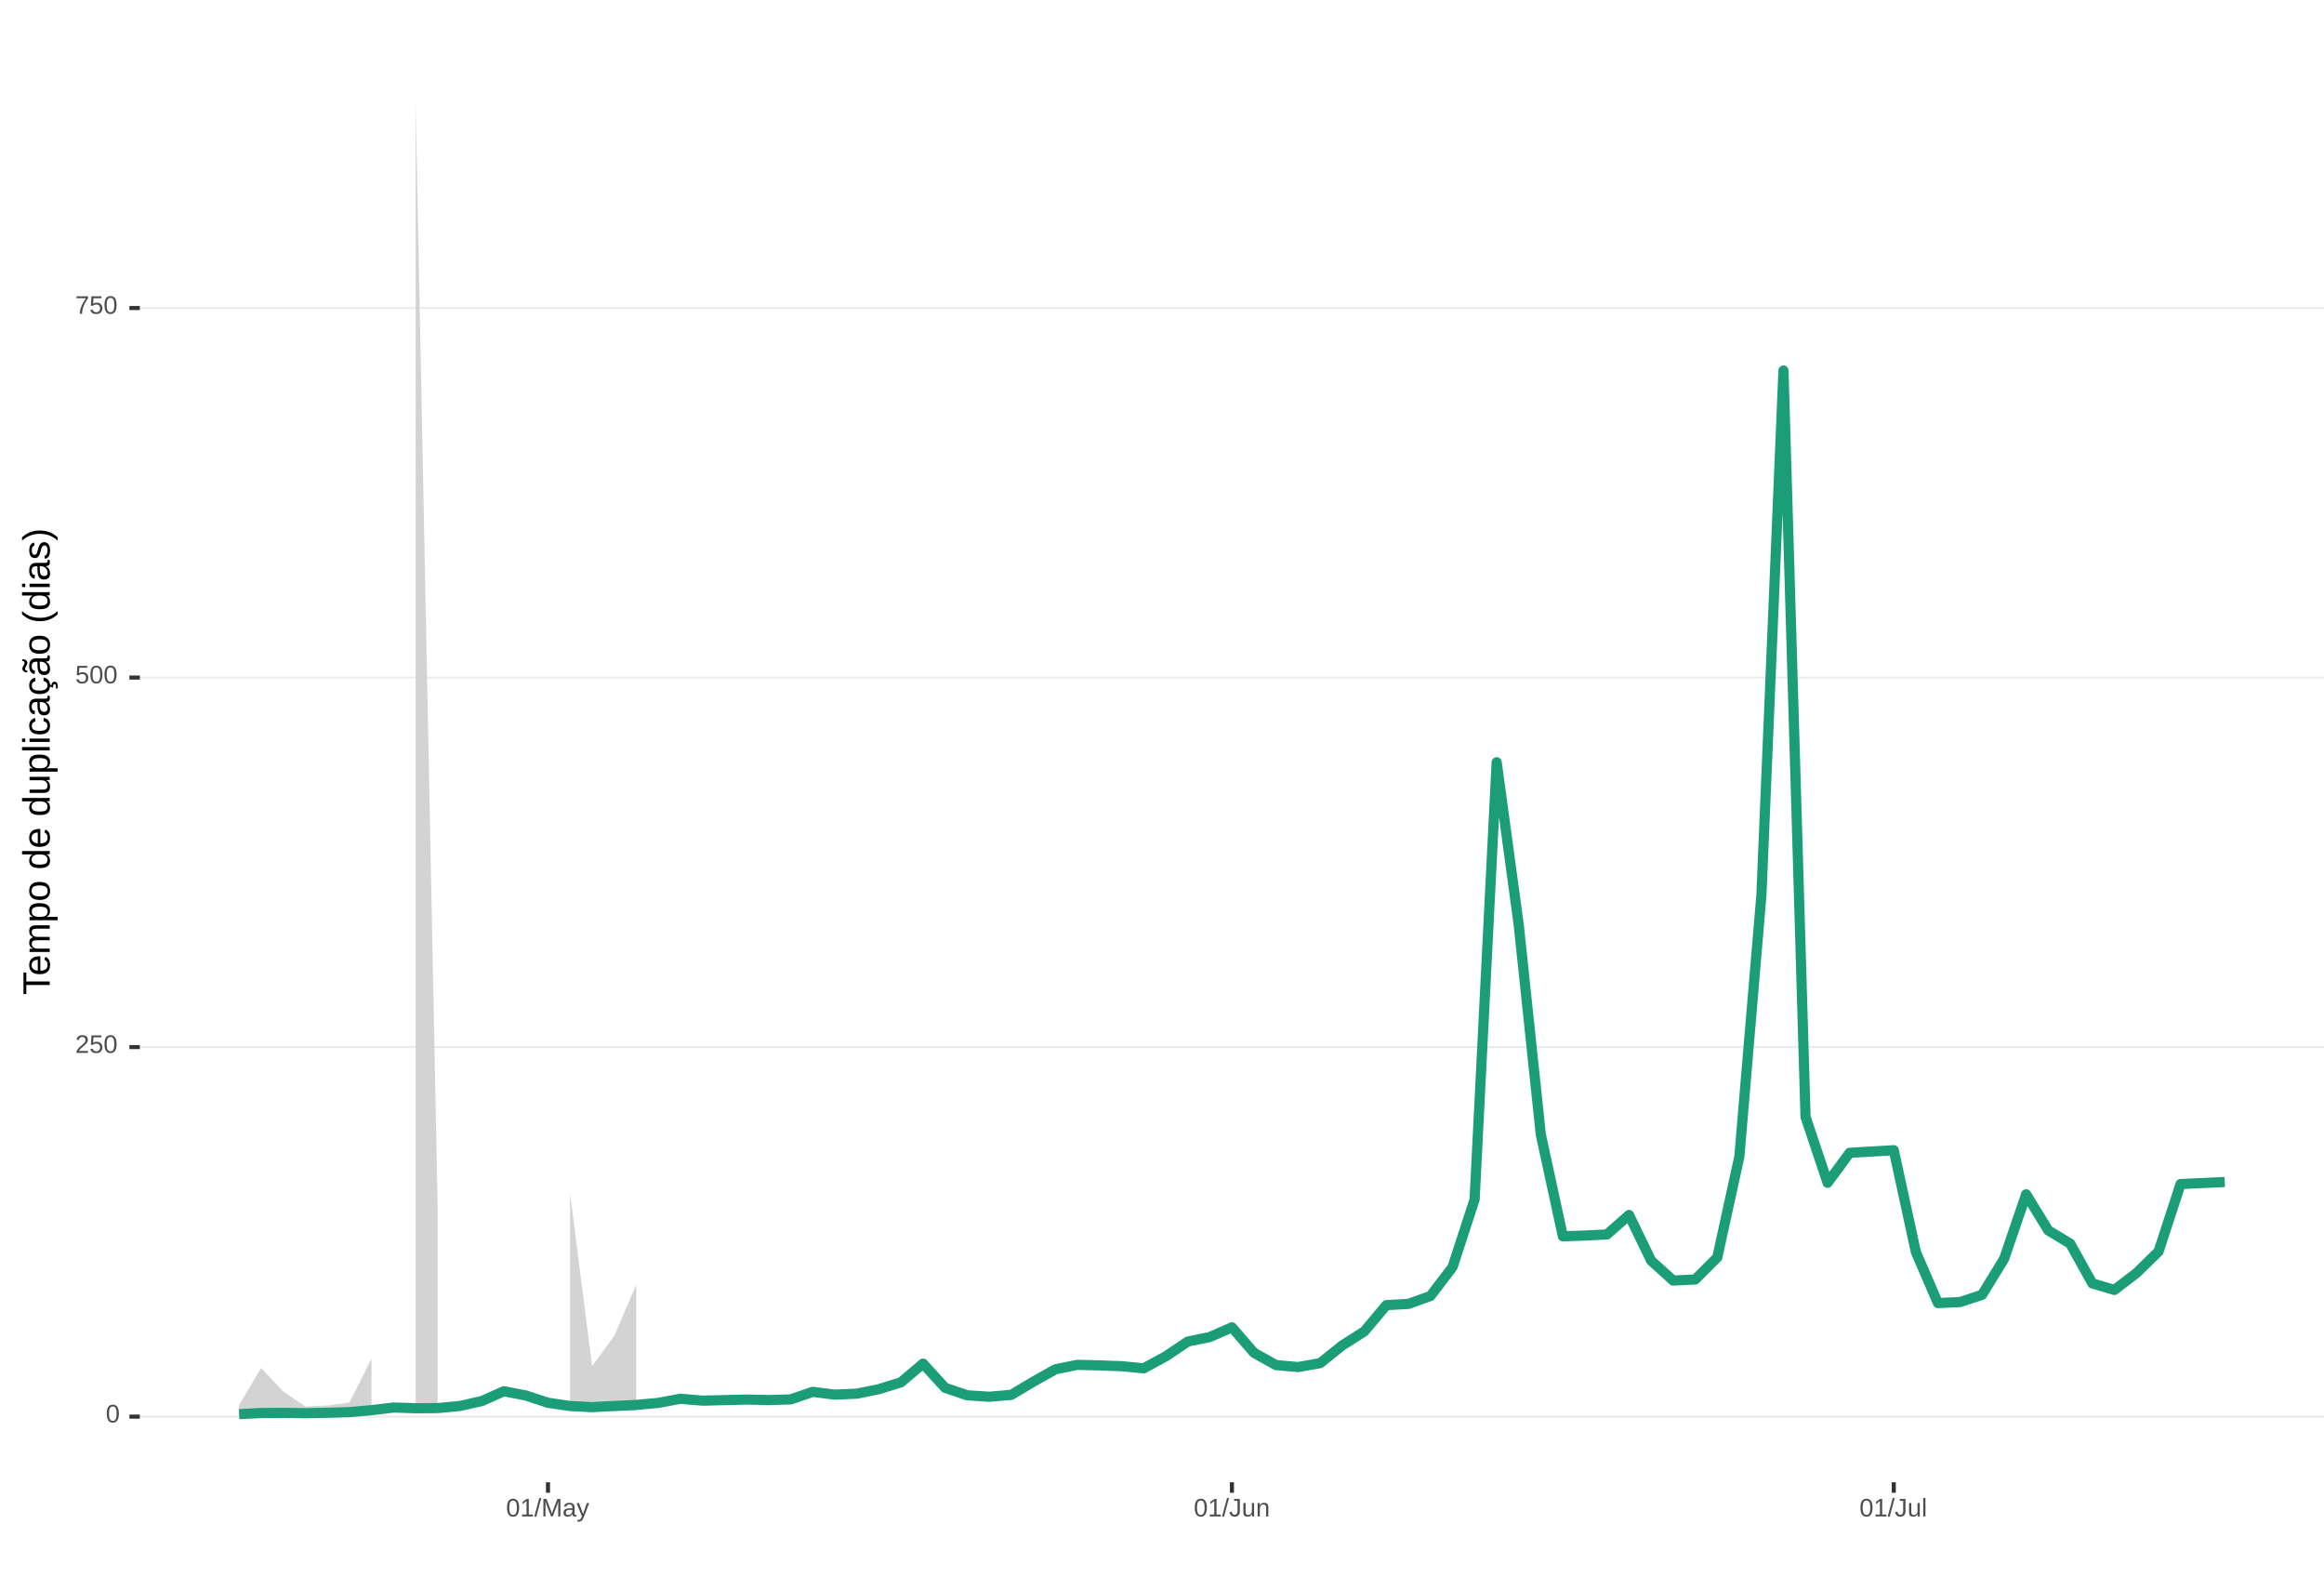
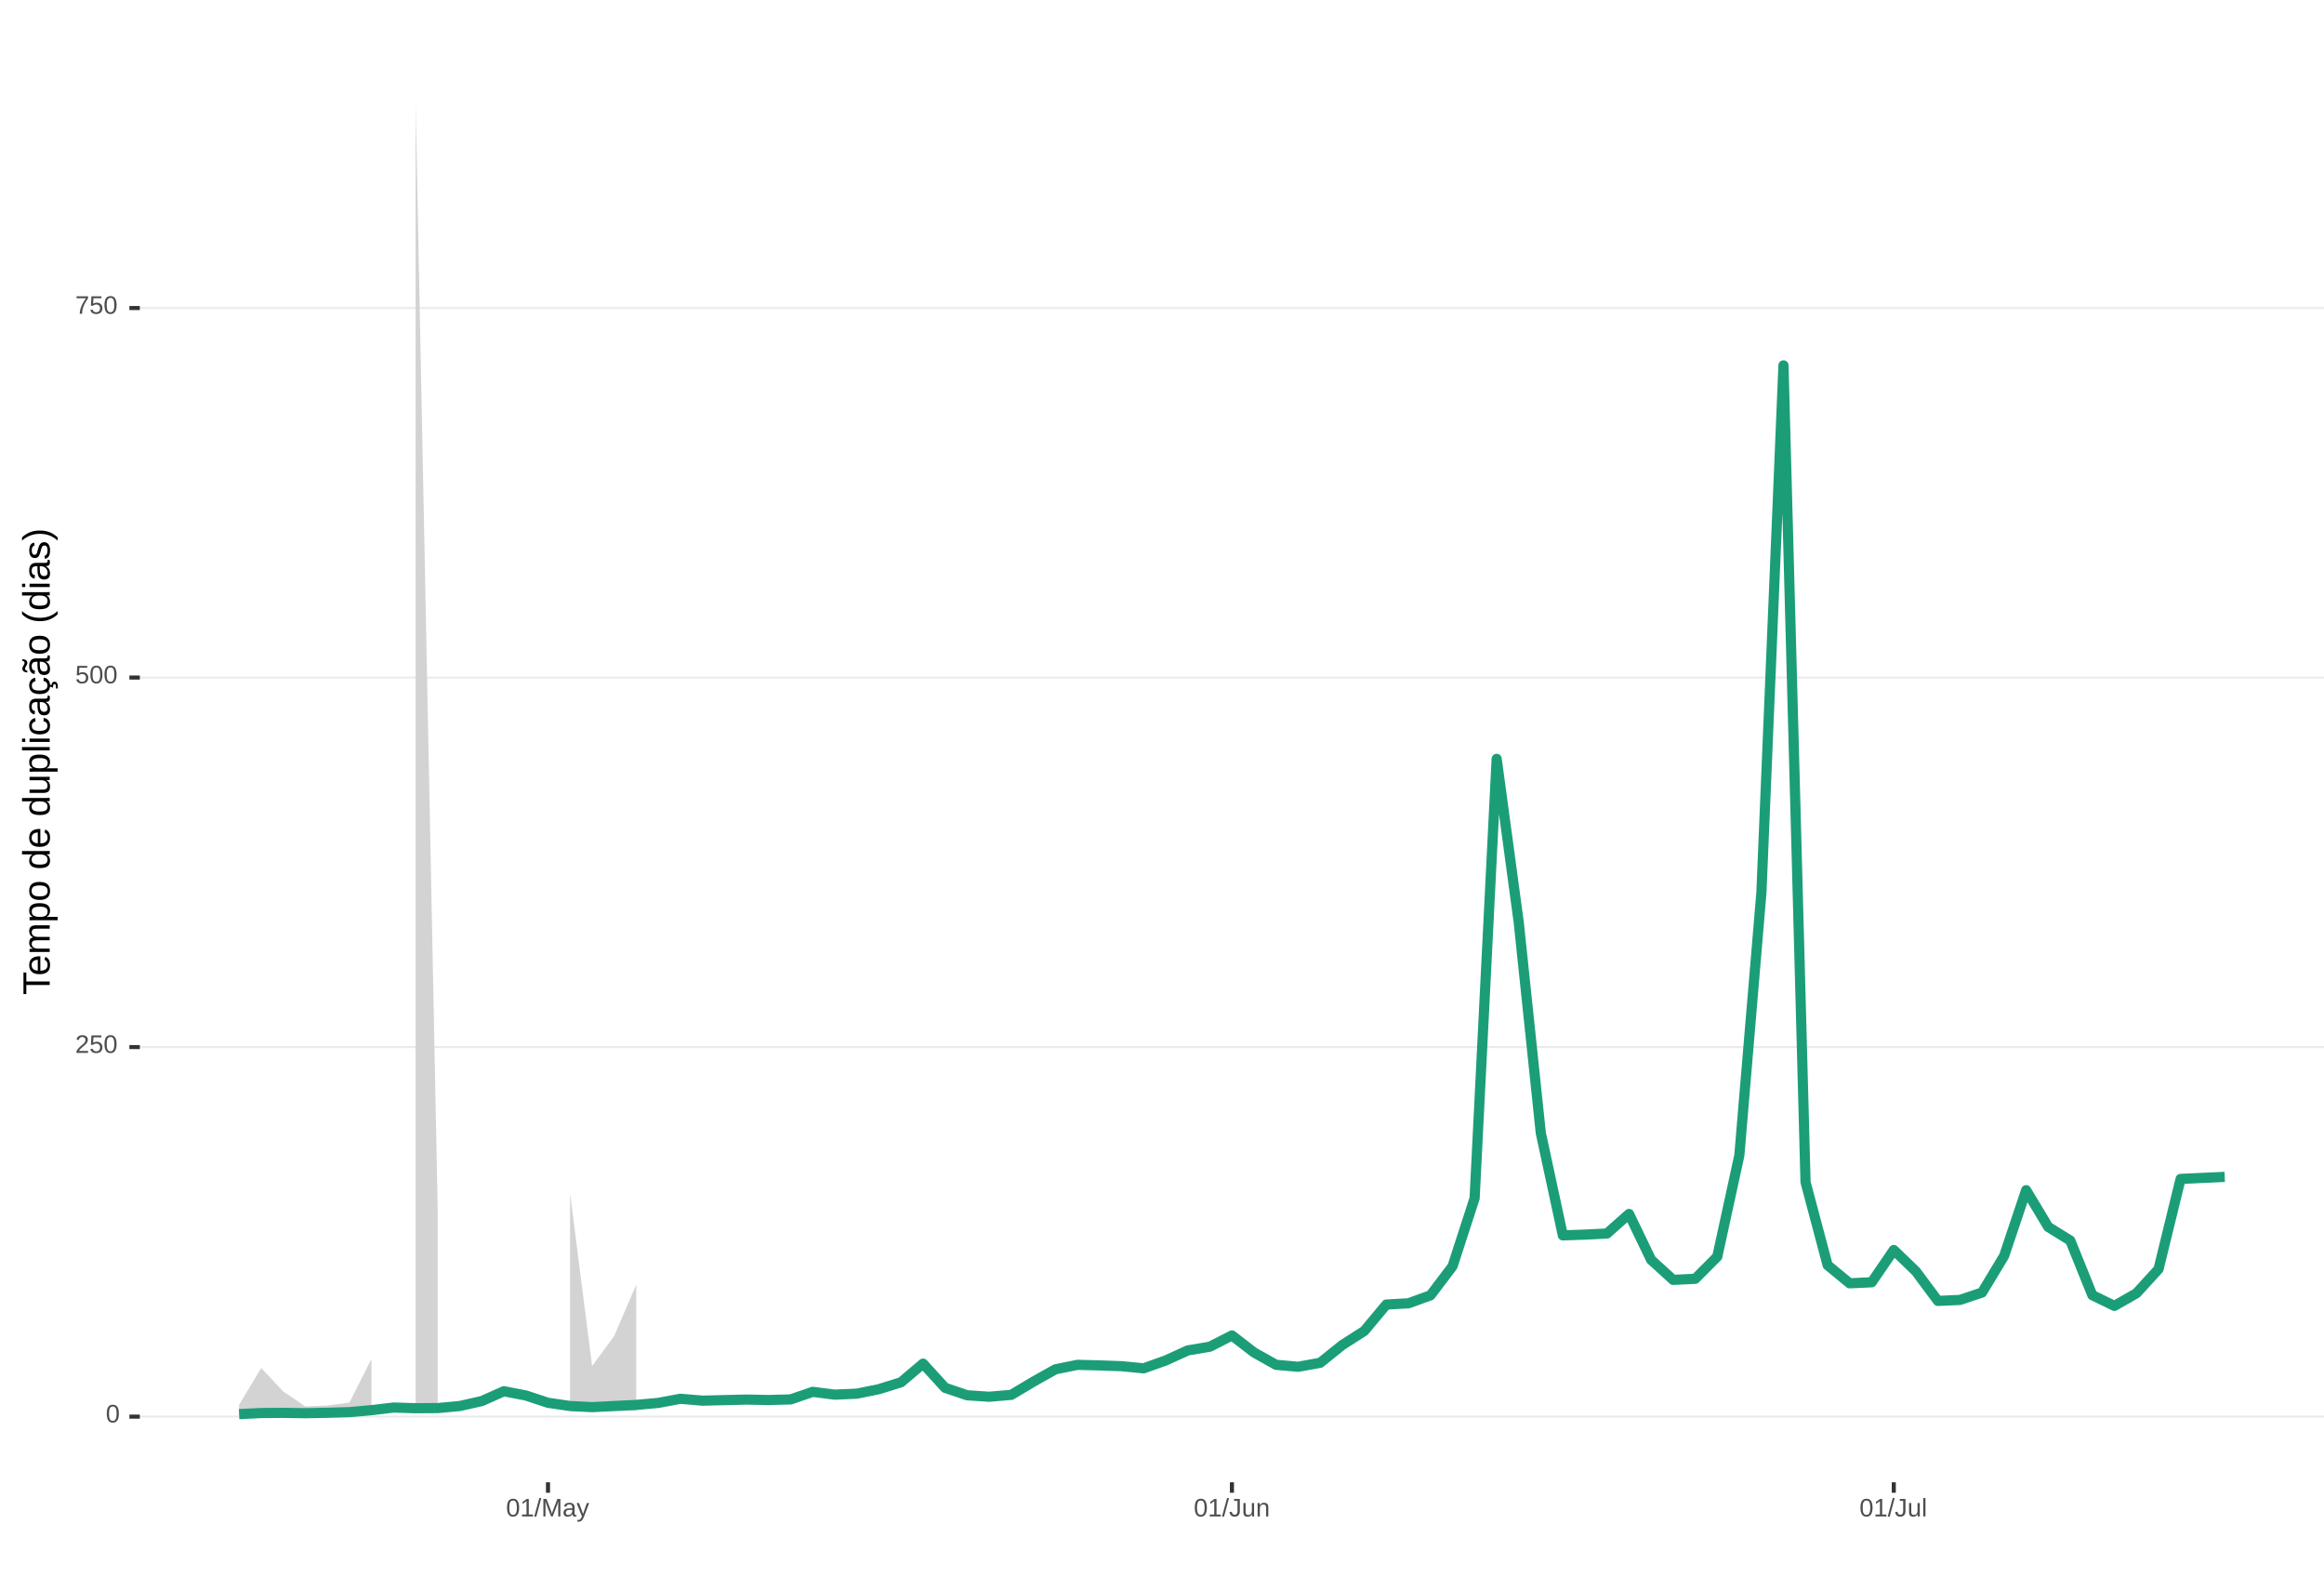
<svg xmlns="http://www.w3.org/2000/svg" xmlns:xlink="http://www.w3.org/1999/xlink" width="609pt" height="413pt" viewBox="0 0 609 413" version="1.1">
  <defs>
    <g>
      <symbol overflow="visible" id="glyph0-0">
        <path style="stroke:none;" d="M 0.672 -4.578 L 4.328 -4.578 L 4.328 0 L 0.672 0 Z M 0.906 -4.328 L 0.906 -0.25 L 4.078 -0.25 L 4.078 -4.328 Z M 0.906 -4.328 " />
      </symbol>
      <symbol overflow="visible" id="glyph0-1">
        <path style="stroke:none;" d="M 3.438 -2.297 C 3.438 -1.523 3.301 -0.938 3.031 -0.531 C 2.758 -0.133 2.363 0.062 1.844 0.062 C 1.312 0.062 0.914 -0.133 0.656 -0.531 C 0.395 -0.938 0.266 -1.523 0.266 -2.297 C 0.266 -3.078 0.391 -3.66 0.641 -4.047 C 0.898 -4.441 1.305 -4.641 1.859 -4.641 C 2.398 -4.641 2.797 -4.441 3.047 -4.047 C 3.305 -3.648 3.438 -3.066 3.438 -2.297 Z M 2.844 -2.297 C 2.844 -2.953 2.766 -3.426 2.609 -3.719 C 2.461 -4.02 2.211 -4.172 1.859 -4.172 C 1.504 -4.172 1.242 -4.023 1.078 -3.734 C 0.922 -3.441 0.844 -2.961 0.844 -2.297 C 0.844 -1.641 0.922 -1.16 1.078 -0.859 C 1.242 -0.555 1.5 -0.406 1.844 -0.406 C 2.188 -0.406 2.438 -0.555 2.594 -0.859 C 2.758 -1.172 2.844 -1.648 2.844 -2.297 Z M 2.844 -2.297 " />
      </symbol>
      <symbol overflow="visible" id="glyph0-2">
        <path style="stroke:none;" d="M 0.328 0 L 0.328 -0.406 C 0.441 -0.664 0.578 -0.891 0.734 -1.078 C 0.898 -1.273 1.066 -1.453 1.234 -1.609 C 1.41 -1.766 1.582 -1.91 1.75 -2.047 C 1.926 -2.18 2.082 -2.316 2.219 -2.453 C 2.363 -2.586 2.477 -2.727 2.562 -2.875 C 2.645 -3.02 2.688 -3.188 2.688 -3.375 C 2.688 -3.625 2.613 -3.816 2.469 -3.953 C 2.32 -4.098 2.117 -4.172 1.859 -4.172 C 1.609 -4.172 1.398 -4.102 1.234 -3.969 C 1.078 -3.832 0.984 -3.641 0.953 -3.391 L 0.359 -3.453 C 0.398 -3.816 0.555 -4.102 0.828 -4.312 C 1.098 -4.531 1.441 -4.641 1.859 -4.641 C 2.316 -4.641 2.672 -4.531 2.922 -4.312 C 3.172 -4.102 3.297 -3.797 3.297 -3.391 C 3.297 -3.211 3.254 -3.035 3.172 -2.859 C 3.086 -2.68 2.969 -2.504 2.812 -2.328 C 2.656 -2.16 2.348 -1.891 1.891 -1.516 C 1.641 -1.316 1.441 -1.133 1.297 -0.969 C 1.148 -0.801 1.047 -0.645 0.984 -0.5 L 3.359 -0.5 L 3.359 0 Z M 0.328 0 " />
      </symbol>
      <symbol overflow="visible" id="glyph0-3">
        <path style="stroke:none;" d="M 3.422 -1.484 C 3.422 -1.004 3.273 -0.625 2.984 -0.344 C 2.703 -0.07 2.305 0.062 1.797 0.062 C 1.367 0.062 1.023 -0.031 0.766 -0.219 C 0.504 -0.406 0.336 -0.676 0.266 -1.031 L 0.859 -1.094 C 0.984 -0.633 1.301 -0.406 1.812 -0.406 C 2.125 -0.406 2.367 -0.5 2.547 -0.688 C 2.723 -0.883 2.812 -1.148 2.812 -1.484 C 2.812 -1.766 2.723 -1.992 2.547 -2.172 C 2.367 -2.348 2.129 -2.438 1.828 -2.438 C 1.672 -2.438 1.52 -2.41 1.375 -2.359 C 1.238 -2.316 1.102 -2.234 0.969 -2.109 L 0.406 -2.109 L 0.547 -4.578 L 3.156 -4.578 L 3.156 -4.078 L 1.078 -4.078 L 1 -2.625 C 1.25 -2.82 1.562 -2.922 1.938 -2.922 C 2.395 -2.922 2.754 -2.785 3.016 -2.516 C 3.285 -2.254 3.422 -1.91 3.422 -1.484 Z M 3.422 -1.484 " />
      </symbol>
      <symbol overflow="visible" id="glyph0-4">
        <path style="stroke:none;" d="M 3.359 -4.109 C 2.898 -3.391 2.57 -2.828 2.375 -2.422 C 2.188 -2.016 2.039 -1.613 1.938 -1.219 C 1.844 -0.832 1.797 -0.426 1.797 0 L 1.188 0 C 1.188 -0.582 1.312 -1.195 1.562 -1.844 C 1.812 -2.488 2.223 -3.234 2.797 -4.078 L 0.344 -4.078 L 0.344 -4.578 L 3.359 -4.578 Z M 3.359 -4.109 " />
      </symbol>
      <symbol overflow="visible" id="glyph0-5">
        <path style="stroke:none;" d="M 0.5 0 L 0.5 -0.5 L 1.672 -0.5 L 1.672 -4.016 L 0.641 -3.281 L 0.641 -3.828 L 1.719 -4.578 L 2.266 -4.578 L 2.266 -0.5 L 3.375 -0.5 L 3.375 0 Z M 0.5 0 " />
      </symbol>
      <symbol overflow="visible" id="glyph0-6">
        <path style="stroke:none;" d="M 0 0.062 L 1.328 -4.828 L 1.844 -4.828 L 0.531 0.062 Z M 0 0.062 " />
      </symbol>
      <symbol overflow="visible" id="glyph0-7">
        <path style="stroke:none;" d="M 4.438 0 L 4.438 -3.062 C 4.438 -3.395 4.445 -3.719 4.469 -4.031 C 4.363 -3.645 4.27 -3.344 4.188 -3.125 L 3 0 L 2.562 0 L 1.359 -3.125 L 1.188 -3.672 L 1.078 -4.031 L 1.078 -3.672 L 1.094 -3.062 L 1.094 0 L 0.547 0 L 0.547 -4.578 L 1.359 -4.578 L 2.578 -1.406 C 2.617 -1.281 2.66 -1.145 2.703 -1 C 2.742 -0.852 2.77 -0.742 2.781 -0.672 C 2.801 -0.766 2.836 -0.895 2.891 -1.062 C 2.953 -1.238 2.988 -1.352 3 -1.406 L 4.203 -4.578 L 5 -4.578 L 5 0 Z M 4.438 0 " />
      </symbol>
      <symbol overflow="visible" id="glyph0-8">
        <path style="stroke:none;" d="M 1.344 0.062 C 0.988 0.062 0.723 -0.031 0.547 -0.219 C 0.367 -0.406 0.281 -0.66 0.281 -0.984 C 0.281 -1.348 0.398 -1.625 0.641 -1.812 C 0.879 -2.008 1.266 -2.113 1.797 -2.125 L 2.594 -2.141 L 2.594 -2.344 C 2.594 -2.625 2.531 -2.828 2.406 -2.953 C 2.281 -3.078 2.094 -3.141 1.844 -3.141 C 1.57 -3.141 1.375 -3.094 1.25 -3 C 1.133 -2.914 1.066 -2.773 1.047 -2.578 L 0.438 -2.625 C 0.539 -3.258 1.008 -3.578 1.844 -3.578 C 2.289 -3.578 2.625 -3.473 2.844 -3.266 C 3.07 -3.066 3.188 -2.781 3.188 -2.406 L 3.188 -0.891 C 3.188 -0.711 3.207 -0.578 3.25 -0.484 C 3.289 -0.398 3.379 -0.359 3.516 -0.359 C 3.566 -0.359 3.629 -0.367 3.703 -0.391 L 3.703 -0.016 C 3.555 0.016 3.406 0.031 3.25 0.031 C 3.031 0.031 2.867 -0.023 2.766 -0.141 C 2.672 -0.254 2.617 -0.43 2.609 -0.672 L 2.594 -0.672 C 2.438 -0.398 2.258 -0.207 2.062 -0.094 C 1.863 0.008 1.625 0.062 1.344 0.062 Z M 1.484 -0.375 C 1.691 -0.375 1.879 -0.422 2.047 -0.516 C 2.211 -0.617 2.344 -0.754 2.438 -0.922 C 2.539 -1.086 2.594 -1.266 2.594 -1.453 L 2.594 -1.734 L 1.953 -1.719 C 1.672 -1.719 1.457 -1.691 1.312 -1.641 C 1.176 -1.586 1.07 -1.504 1 -1.391 C 0.926 -1.285 0.891 -1.145 0.891 -0.969 C 0.891 -0.781 0.938 -0.633 1.031 -0.531 C 1.133 -0.426 1.285 -0.375 1.484 -0.375 Z M 1.484 -0.375 " />
      </symbol>
      <symbol overflow="visible" id="glyph0-9">
        <path style="stroke:none;" d="M 0.625 1.375 C 0.457 1.375 0.32 1.363 0.219 1.344 L 0.219 0.906 C 0.301 0.914 0.391 0.922 0.484 0.922 C 0.848 0.922 1.141 0.656 1.359 0.125 L 1.406 -0.016 L 0.016 -3.516 L 0.641 -3.516 L 1.375 -1.578 C 1.383 -1.547 1.395 -1.508 1.406 -1.469 C 1.426 -1.426 1.477 -1.281 1.562 -1.031 C 1.645 -0.789 1.691 -0.66 1.703 -0.641 L 1.922 -1.281 L 2.703 -3.516 L 3.312 -3.516 L 1.969 0 C 1.82 0.375 1.688 0.648 1.562 0.828 C 1.438 1.016 1.297 1.148 1.141 1.234 C 0.984 1.328 0.812 1.375 0.625 1.375 Z M 0.625 1.375 " />
      </symbol>
      <symbol overflow="visible" id="glyph0-10">
        <path style="stroke:none;" d="M 1.484 0.062 C 0.711 0.062 0.254 -0.336 0.109 -1.141 L 0.719 -1.234 C 0.75 -0.984 0.832 -0.785 0.969 -0.641 C 1.113 -0.504 1.285 -0.438 1.484 -0.438 C 1.711 -0.438 1.891 -0.516 2.016 -0.672 C 2.148 -0.828 2.219 -1.055 2.219 -1.359 L 2.219 -4.078 L 1.328 -4.078 L 1.328 -4.578 L 2.828 -4.578 L 2.828 -1.359 C 2.828 -0.922 2.707 -0.57 2.469 -0.312 C 2.227 -0.062 1.898 0.062 1.484 0.062 Z M 1.484 0.062 " />
      </symbol>
      <symbol overflow="visible" id="glyph0-11">
        <path style="stroke:none;" d="M 1.016 -3.516 L 1.016 -1.281 C 1.016 -1.051 1.035 -0.875 1.078 -0.75 C 1.129 -0.625 1.203 -0.531 1.297 -0.469 C 1.398 -0.414 1.551 -0.391 1.75 -0.391 C 2.031 -0.391 2.25 -0.484 2.406 -0.672 C 2.57 -0.867 2.656 -1.141 2.656 -1.484 L 2.656 -3.516 L 3.234 -3.516 L 3.234 -0.75 C 3.234 -0.344 3.242 -0.094 3.266 0 L 2.703 0 C 2.703 -0.008 2.703 -0.035 2.703 -0.078 C 2.703 -0.129 2.695 -0.188 2.688 -0.25 C 2.688 -0.312 2.688 -0.426 2.688 -0.594 L 2.672 -0.594 C 2.535 -0.352 2.379 -0.18 2.203 -0.078 C 2.023 0.016 1.805 0.062 1.547 0.062 C 1.16 0.062 0.879 -0.031 0.703 -0.219 C 0.523 -0.414 0.438 -0.734 0.438 -1.172 L 0.438 -3.516 Z M 1.016 -3.516 " />
      </symbol>
      <symbol overflow="visible" id="glyph0-12">
        <path style="stroke:none;" d="M 2.688 0 L 2.688 -2.234 C 2.688 -2.461 2.66 -2.641 2.609 -2.766 C 2.566 -2.891 2.492 -2.977 2.391 -3.031 C 2.297 -3.094 2.148 -3.125 1.953 -3.125 C 1.672 -3.125 1.445 -3.023 1.281 -2.828 C 1.125 -2.641 1.047 -2.375 1.047 -2.031 L 1.047 0 L 0.469 0 L 0.469 -2.766 C 0.469 -3.172 0.457 -3.422 0.438 -3.516 L 1 -3.516 C 1 -3.504 1 -3.473 1 -3.422 C 1 -3.379 1 -3.328 1 -3.266 C 1.008 -3.203 1.016 -3.086 1.016 -2.922 L 1.031 -2.922 C 1.164 -3.16 1.32 -3.328 1.5 -3.422 C 1.676 -3.523 1.895 -3.578 2.156 -3.578 C 2.539 -3.578 2.82 -3.477 3 -3.281 C 3.176 -3.094 3.266 -2.781 3.266 -2.344 L 3.266 0 Z M 2.688 0 " />
      </symbol>
      <symbol overflow="visible" id="glyph0-13">
        <path style="stroke:none;" d="M 0.453 0 L 0.453 -4.828 L 1.031 -4.828 L 1.031 0 Z M 0.453 0 " />
      </symbol>
      <symbol overflow="visible" id="glyph1-0">
        <path style="stroke:none;" d="M -6.875 -1 L -6.875 -6.5 L 0 -6.5 L 0 -1 Z M -6.516 -1.375 L -0.375 -1.375 L -0.375 -6.125 L -6.516 -6.125 Z M -6.516 -1.375 " />
      </symbol>
      <symbol overflow="visible" id="glyph1-1">
        <path style="stroke:none;" d="M -6.125 -3.516 L 0 -3.516 L 0 -2.594 L -6.125 -2.594 L -6.125 -0.219 L -6.875 -0.219 L -6.875 -5.875 L -6.125 -5.875 Z M -6.125 -3.516 " />
      </symbol>
      <symbol overflow="visible" id="glyph1-2">
        <path style="stroke:none;" d="M -2.453 -1.344 C -1.848 -1.344 -1.379 -1.469 -1.047 -1.719 C -0.723 -1.969 -0.562 -2.336 -0.562 -2.828 C -0.562 -3.203 -0.633 -3.504 -0.781 -3.734 C -0.938 -3.961 -1.133 -4.117 -1.375 -4.203 L -1.156 -4.969 C -0.32 -4.656 0.094 -3.941 0.094 -2.828 C 0.094 -2.047 -0.133 -1.445 -0.594 -1.031 C -1.062 -0.625 -1.754 -0.422 -2.672 -0.422 C -3.547 -0.422 -4.211 -0.625 -4.672 -1.031 C -5.141 -1.445 -5.375 -2.031 -5.375 -2.781 C -5.375 -4.344 -4.441 -5.125 -2.578 -5.125 L -2.453 -5.125 Z M -3.125 -4.203 C -3.688 -4.16 -4.094 -4.02 -4.344 -3.781 C -4.602 -3.551 -4.734 -3.219 -4.734 -2.781 C -4.734 -2.352 -4.586 -2.016 -4.297 -1.766 C -4.016 -1.516 -3.625 -1.379 -3.125 -1.359 Z M -3.125 -4.203 " />
      </symbol>
      <symbol overflow="visible" id="glyph1-3">
        <path style="stroke:none;" d="M 0 -3.75 L -3.344 -3.75 C -3.852 -3.75 -4.207 -3.676 -4.406 -3.531 C -4.602 -3.395 -4.703 -3.145 -4.703 -2.781 C -4.703 -2.406 -4.555 -2.109 -4.266 -1.891 C -3.984 -1.672 -3.582 -1.562 -3.062 -1.562 L 0 -1.562 L 0 -0.688 L -4.156 -0.688 C -4.77 -0.688 -5.145 -0.68 -5.281 -0.672 L -5.281 -1.5 C -5.27 -1.5 -5.227 -1.5 -5.156 -1.5 C -5.082 -1.508 -5 -1.516 -4.906 -1.516 C -4.812 -1.523 -4.633 -1.531 -4.375 -1.531 L -4.375 -1.547 C -4.75 -1.734 -5.008 -1.945 -5.156 -2.188 C -5.301 -2.438 -5.375 -2.738 -5.375 -3.094 C -5.375 -3.488 -5.297 -3.801 -5.141 -4.031 C -4.984 -4.27 -4.727 -4.438 -4.375 -4.531 L -4.375 -4.547 C -4.727 -4.723 -4.984 -4.941 -5.141 -5.203 C -5.297 -5.461 -5.375 -5.773 -5.375 -6.141 C -5.375 -6.672 -5.227 -7.055 -4.938 -7.297 C -4.656 -7.547 -4.18 -7.672 -3.516 -7.672 L 0 -7.672 L 0 -6.797 L -3.344 -6.797 C -3.852 -6.797 -4.207 -6.723 -4.406 -6.578 C -4.602 -6.441 -4.703 -6.191 -4.703 -5.828 C -4.703 -5.453 -4.555 -5.156 -4.266 -4.938 C -3.984 -4.727 -3.582 -4.625 -3.062 -4.625 L 0 -4.625 Z M 0 -3.75 " />
      </symbol>
      <symbol overflow="visible" id="glyph1-4">
        <path style="stroke:none;" d="M -2.672 -5.141 C -0.828 -5.141 0.094 -4.492 0.094 -3.203 C 0.094 -2.391 -0.211 -1.844 -0.828 -1.562 L -0.828 -1.531 C -0.797 -1.539 -0.516 -1.547 0.016 -1.547 L 2.078 -1.547 L 2.078 -0.672 L -4.203 -0.672 C -4.742 -0.672 -5.102 -0.66 -5.281 -0.641 L -5.281 -1.5 C -5.27 -1.5 -5.223 -1.5 -5.141 -1.5 C -5.066 -1.508 -4.945 -1.52 -4.781 -1.531 C -4.613 -1.539 -4.5 -1.547 -4.438 -1.547 L -4.438 -1.562 C -4.758 -1.719 -4.992 -1.922 -5.141 -2.172 C -5.297 -2.43 -5.375 -2.773 -5.375 -3.203 C -5.375 -3.848 -5.156 -4.332 -4.719 -4.656 C -4.281 -4.977 -3.598 -5.141 -2.672 -5.141 Z M -2.641 -4.219 C -3.379 -4.219 -3.906 -4.117 -4.219 -3.922 C -4.539 -3.723 -4.703 -3.406 -4.703 -2.969 C -4.703 -2.625 -4.629 -2.352 -4.484 -2.156 C -4.336 -1.957 -4.109 -1.805 -3.797 -1.703 C -3.484 -1.598 -3.078 -1.547 -2.578 -1.547 C -1.879 -1.547 -1.363 -1.656 -1.031 -1.875 C -0.707 -2.102 -0.547 -2.469 -0.547 -2.969 C -0.547 -3.406 -0.707 -3.723 -1.031 -3.922 C -1.352 -4.117 -1.891 -4.219 -2.641 -4.219 Z M -2.641 -4.219 " />
      </symbol>
      <symbol overflow="visible" id="glyph1-5">
        <path style="stroke:none;" d="M -2.641 -5.141 C -1.723 -5.141 -1.035 -4.938 -0.578 -4.531 C -0.129 -4.125 0.094 -3.535 0.094 -2.766 C 0.094 -1.992 -0.141 -1.41 -0.609 -1.016 C -1.078 -0.617 -1.754 -0.422 -2.641 -0.422 C -4.461 -0.422 -5.375 -1.207 -5.375 -2.781 C -5.375 -3.594 -5.148 -4.188 -4.703 -4.562 C -4.266 -4.945 -3.578 -5.141 -2.641 -5.141 Z M -2.641 -4.219 C -3.367 -4.219 -3.898 -4.109 -4.234 -3.891 C -4.566 -3.672 -4.734 -3.305 -4.734 -2.797 C -4.734 -2.285 -4.562 -1.914 -4.219 -1.688 C -3.883 -1.457 -3.359 -1.344 -2.641 -1.344 C -1.953 -1.344 -1.43 -1.453 -1.078 -1.672 C -0.723 -1.898 -0.547 -2.258 -0.547 -2.75 C -0.547 -3.281 -0.711 -3.656 -1.047 -3.875 C -1.391 -4.102 -1.922 -4.219 -2.641 -4.219 Z M -2.641 -4.219 " />
      </symbol>
      <symbol overflow="visible" id="glyph1-6">
        <path style="stroke:none;" d="" />
      </symbol>
      <symbol overflow="visible" id="glyph1-7">
        <path style="stroke:none;" d="M -0.844 -4.016 C -0.508 -3.848 -0.27 -3.629 -0.125 -3.359 C 0.02 -3.086 0.094 -2.754 0.094 -2.359 C 0.094 -1.691 -0.129 -1.203 -0.578 -0.891 C -1.023 -0.578 -1.707 -0.422 -2.625 -0.422 C -4.457 -0.422 -5.375 -1.066 -5.375 -2.359 C -5.375 -2.766 -5.301 -3.098 -5.156 -3.359 C -5.008 -3.629 -4.781 -3.848 -4.469 -4.016 L -7.25 -4.016 L -7.25 -4.891 L -1.094 -4.891 C -0.539 -4.891 -0.176 -4.898 0 -4.922 L 0 -4.078 C -0.051 -4.066 -0.172 -4.055 -0.359 -4.047 C -0.547 -4.035 -0.707 -4.031 -0.844 -4.031 Z M -2.641 -1.344 C -1.898 -1.344 -1.367 -1.438 -1.047 -1.625 C -0.734 -1.82 -0.578 -2.145 -0.578 -2.594 C -0.578 -3.082 -0.75 -3.441 -1.094 -3.672 C -1.438 -3.898 -1.973 -4.016 -2.703 -4.016 C -3.398 -4.016 -3.91 -3.898 -4.234 -3.672 C -4.566 -3.441 -4.734 -3.082 -4.734 -2.594 C -4.734 -2.156 -4.566 -1.836 -4.234 -1.641 C -3.91 -1.441 -3.379 -1.344 -2.641 -1.344 Z M -2.641 -1.344 " />
      </symbol>
      <symbol overflow="visible" id="glyph1-8">
        <path style="stroke:none;" d="M -5.281 -1.531 L -1.938 -1.531 C -1.582 -1.531 -1.305 -1.562 -1.109 -1.625 C -0.922 -1.695 -0.785 -1.805 -0.703 -1.953 C -0.617 -2.109 -0.578 -2.332 -0.578 -2.625 C -0.578 -3.039 -0.723 -3.367 -1.016 -3.609 C -1.305 -3.859 -1.707 -3.984 -2.219 -3.984 L -5.281 -3.984 L -5.281 -4.875 L -1.125 -4.875 C -0.508 -4.875 -0.133 -4.879 0 -4.891 L 0 -4.062 C -0.02 -4.062 -0.062 -4.055 -0.125 -4.047 C -0.195 -4.047 -0.281 -4.039 -0.375 -4.031 C -0.469 -4.031 -0.645 -4.031 -0.906 -4.031 L -0.906 -4.016 C -0.539 -3.816 -0.281 -3.582 -0.125 -3.312 C 0.02 -3.051 0.094 -2.723 0.094 -2.328 C 0.094 -1.742 -0.047 -1.316 -0.328 -1.047 C -0.617 -0.785 -1.098 -0.656 -1.766 -0.656 L -5.281 -0.656 Z M -5.281 -1.531 " />
      </symbol>
      <symbol overflow="visible" id="glyph1-9">
        <path style="stroke:none;" d="M 0 -0.672 L -7.25 -0.672 L -7.25 -1.547 L 0 -1.547 Z M 0 -0.672 " />
      </symbol>
      <symbol overflow="visible" id="glyph1-10">
        <path style="stroke:none;" d="M -6.406 -0.672 L -7.25 -0.672 L -7.25 -1.547 L -6.406 -1.547 Z M 0 -0.672 L -5.281 -0.672 L -5.281 -1.547 L 0 -1.547 Z M 0 -0.672 " />
      </symbol>
      <symbol overflow="visible" id="glyph1-11">
        <path style="stroke:none;" d="M -2.672 -1.344 C -1.961 -1.344 -1.438 -1.453 -1.094 -1.672 C -0.758 -1.891 -0.594 -2.223 -0.594 -2.672 C -0.594 -2.984 -0.676 -3.242 -0.844 -3.453 C -1.02 -3.672 -1.281 -3.801 -1.625 -3.844 L -1.578 -4.734 C -1.066 -4.672 -0.66 -4.457 -0.359 -4.094 C -0.055 -3.727 0.094 -3.266 0.094 -2.703 C 0.094 -1.961 -0.133 -1.395 -0.594 -1 C -1.062 -0.613 -1.742 -0.422 -2.641 -0.422 C -3.535 -0.422 -4.211 -0.613 -4.672 -1 C -5.141 -1.395 -5.375 -1.957 -5.375 -2.688 C -5.375 -3.227 -5.234 -3.676 -4.953 -4.031 C -4.68 -4.395 -4.297 -4.617 -3.797 -4.703 L -3.734 -3.797 C -4.023 -3.754 -4.254 -3.641 -4.422 -3.453 C -4.598 -3.266 -4.688 -3.004 -4.688 -2.672 C -4.688 -2.203 -4.531 -1.863 -4.219 -1.656 C -3.914 -1.445 -3.398 -1.344 -2.672 -1.344 Z M -2.672 -1.344 " />
      </symbol>
      <symbol overflow="visible" id="glyph1-12">
        <path style="stroke:none;" d="M 0.094 -2.016 C 0.094 -1.484 -0.047 -1.082 -0.328 -0.812 C -0.609 -0.551 -0.988 -0.422 -1.469 -0.422 C -2.02 -0.422 -2.441 -0.598 -2.734 -0.953 C -3.023 -1.316 -3.18 -1.898 -3.203 -2.703 L -3.219 -3.891 L -3.516 -3.891 C -3.941 -3.891 -4.25 -3.797 -4.438 -3.609 C -4.625 -3.43 -4.719 -3.148 -4.719 -2.766 C -4.719 -2.367 -4.648 -2.078 -4.516 -1.891 C -4.379 -1.711 -4.164 -1.609 -3.875 -1.578 L -3.953 -0.656 C -4.898 -0.812 -5.375 -1.52 -5.375 -2.781 C -5.375 -3.445 -5.223 -3.945 -4.922 -4.281 C -4.617 -4.613 -4.18 -4.781 -3.609 -4.781 L -1.328 -4.781 C -1.066 -4.781 -0.867 -4.812 -0.734 -4.875 C -0.609 -4.945 -0.547 -5.082 -0.547 -5.281 C -0.547 -5.363 -0.555 -5.457 -0.578 -5.562 L -0.031 -5.562 C 0.02 -5.344 0.047 -5.117 0.047 -4.891 C 0.047 -4.555 -0.035 -4.316 -0.203 -4.172 C -0.379 -4.023 -0.648 -3.941 -1.016 -3.922 L -1.016 -3.891 C -0.609 -3.672 -0.32 -3.41 -0.156 -3.109 C 0.008 -2.805 0.094 -2.441 0.094 -2.016 Z M -0.562 -2.219 C -0.562 -2.539 -0.633 -2.828 -0.781 -3.078 C -0.926 -3.328 -1.125 -3.523 -1.375 -3.672 C -1.633 -3.816 -1.898 -3.891 -2.172 -3.891 L -2.609 -3.891 L -2.594 -2.938 C -2.582 -2.52 -2.535 -2.203 -2.453 -1.984 C -2.379 -1.773 -2.258 -1.613 -2.094 -1.5 C -1.938 -1.383 -1.723 -1.328 -1.453 -1.328 C -1.172 -1.328 -0.953 -1.406 -0.797 -1.562 C -0.641 -1.719 -0.562 -1.938 -0.562 -2.219 Z M -0.562 -2.219 " />
      </symbol>
      <symbol overflow="visible" id="glyph1-13">
        <path style="stroke:none;" d="M -2.672 -1.344 C -1.961 -1.344 -1.438 -1.453 -1.094 -1.672 C -0.758 -1.891 -0.594 -2.223 -0.594 -2.672 C -0.594 -2.984 -0.676 -3.242 -0.844 -3.453 C -1.02 -3.672 -1.281 -3.801 -1.625 -3.844 L -1.578 -4.734 C -1.066 -4.672 -0.66 -4.457 -0.359 -4.094 C -0.055 -3.727 0.094 -3.266 0.094 -2.703 C 0.094 -1.961 -0.133 -1.395 -0.594 -1 C -1.062 -0.613 -1.742 -0.422 -2.641 -0.422 C -3.535 -0.422 -4.211 -0.613 -4.672 -1 C -5.141 -1.395 -5.375 -1.957 -5.375 -2.688 C -5.375 -3.227 -5.234 -3.676 -4.953 -4.031 C -4.68 -4.395 -4.297 -4.617 -3.797 -4.703 L -3.734 -3.797 C -4.023 -3.754 -4.254 -3.641 -4.422 -3.453 C -4.598 -3.266 -4.688 -3.004 -4.688 -2.672 C -4.688 -2.203 -4.531 -1.863 -4.219 -1.656 C -3.914 -1.445 -3.398 -1.344 -2.672 -1.344 Z M 1.234 -3.672 C 1.828 -3.672 2.125 -3.223 2.125 -2.328 C 2.125 -2.148 2.113 -2.004 2.094 -1.891 L 1.625 -1.891 C 1.645 -2.055 1.656 -2.195 1.656 -2.312 C 1.656 -2.789 1.52 -3.031 1.25 -3.031 C 1 -3.031 0.875 -2.812 0.875 -2.375 C 0.875 -2.238 0.879 -2.148 0.891 -2.109 L 0 -2.422 L 0 -2.938 L 0.484 -2.75 C 0.492 -3.062 0.566 -3.289 0.703 -3.438 C 0.836 -3.594 1.016 -3.672 1.234 -3.672 Z M 1.234 -3.672 " />
      </symbol>
      <symbol overflow="visible" id="glyph1-14">
        <path style="stroke:none;" d="M 0.094 -2.016 C 0.094 -1.484 -0.047 -1.082 -0.328 -0.812 C -0.609 -0.551 -0.988 -0.422 -1.469 -0.422 C -2.02 -0.422 -2.441 -0.598 -2.734 -0.953 C -3.023 -1.316 -3.18 -1.898 -3.203 -2.703 L -3.219 -3.891 L -3.516 -3.891 C -3.941 -3.891 -4.25 -3.797 -4.438 -3.609 C -4.625 -3.43 -4.719 -3.148 -4.719 -2.766 C -4.719 -2.367 -4.648 -2.078 -4.516 -1.891 C -4.379 -1.711 -4.164 -1.609 -3.875 -1.578 L -3.953 -0.656 C -4.898 -0.812 -5.375 -1.52 -5.375 -2.781 C -5.375 -3.445 -5.223 -3.945 -4.922 -4.281 C -4.617 -4.613 -4.18 -4.781 -3.609 -4.781 L -1.328 -4.781 C -1.066 -4.781 -0.867 -4.812 -0.734 -4.875 C -0.609 -4.945 -0.547 -5.082 -0.547 -5.281 C -0.547 -5.363 -0.555 -5.457 -0.578 -5.562 L -0.031 -5.562 C 0.02 -5.344 0.047 -5.117 0.047 -4.891 C 0.047 -4.555 -0.035 -4.316 -0.203 -4.172 C -0.379 -4.023 -0.648 -3.941 -1.016 -3.922 L -1.016 -3.891 C -0.609 -3.672 -0.32 -3.41 -0.156 -3.109 C 0.008 -2.805 0.094 -2.441 0.094 -2.016 Z M -0.562 -2.219 C -0.562 -2.539 -0.633 -2.828 -0.781 -3.078 C -0.926 -3.328 -1.125 -3.523 -1.375 -3.672 C -1.633 -3.816 -1.898 -3.891 -2.172 -3.891 L -2.609 -3.891 L -2.594 -2.938 C -2.582 -2.52 -2.535 -2.203 -2.453 -1.984 C -2.379 -1.773 -2.258 -1.613 -2.094 -1.5 C -1.938 -1.383 -1.723 -1.328 -1.453 -1.328 C -1.172 -1.328 -0.953 -1.406 -0.797 -1.562 C -0.641 -1.719 -0.562 -1.938 -0.562 -2.219 Z M -5.859 -3.609 C -5.859 -3.473 -5.891 -3.332 -5.953 -3.188 C -6.016 -3.051 -6.082 -2.922 -6.156 -2.797 C -6.227 -2.672 -6.297 -2.551 -6.359 -2.438 C -6.422 -2.32 -6.453 -2.211 -6.453 -2.109 C -6.453 -1.93 -6.398 -1.797 -6.297 -1.703 C -6.191 -1.617 -6.047 -1.562 -5.859 -1.531 L -5.859 -1.094 C -6.191 -1.125 -6.441 -1.176 -6.609 -1.25 C -6.785 -1.332 -6.922 -1.441 -7.016 -1.578 C -7.117 -1.711 -7.172 -1.879 -7.172 -2.078 C -7.172 -2.223 -7.141 -2.363 -7.078 -2.5 C -7.023 -2.633 -6.957 -2.766 -6.875 -2.891 C -6.801 -3.023 -6.734 -3.145 -6.672 -3.25 C -6.617 -3.363 -6.594 -3.473 -6.594 -3.578 C -6.594 -3.898 -6.785 -4.086 -7.172 -4.141 L -7.172 -4.594 C -6.691 -4.539 -6.352 -4.43 -6.156 -4.266 C -5.957 -4.098 -5.859 -3.879 -5.859 -3.609 Z M -5.859 -3.609 " />
      </symbol>
      <symbol overflow="visible" id="glyph1-15">
        <path style="stroke:none;" d="M -2.594 -0.625 C -3.539 -0.625 -4.383 -0.77 -5.125 -1.062 C -5.875 -1.352 -6.582 -1.805 -7.25 -2.422 L -7.25 -3.266 C -6.57 -2.66 -5.852 -2.211 -5.094 -1.922 C -4.332 -1.641 -3.5 -1.5 -2.594 -1.5 C -1.688 -1.5 -0.852 -1.641 -0.094 -1.922 C 0.664 -2.203 1.391 -2.648 2.078 -3.266 L 2.078 -2.422 C 1.41 -1.805 0.703 -1.352 -0.047 -1.062 C -0.797 -0.77 -1.641 -0.625 -2.578 -0.625 Z M -2.594 -0.625 " />
      </symbol>
      <symbol overflow="visible" id="glyph1-16">
        <path style="stroke:none;" d="M -1.453 -4.641 C -0.961 -4.641 -0.582 -4.453 -0.312 -4.078 C -0.039 -3.703 0.094 -3.176 0.094 -2.5 C 0.094 -1.844 -0.008 -1.332 -0.219 -0.969 C -0.438 -0.613 -0.773 -0.383 -1.234 -0.281 L -1.391 -1.062 C -1.109 -1.133 -0.898 -1.285 -0.766 -1.516 C -0.641 -1.754 -0.578 -2.082 -0.578 -2.5 C -0.578 -2.945 -0.645 -3.27 -0.781 -3.469 C -0.914 -3.676 -1.117 -3.781 -1.391 -3.781 C -1.598 -3.781 -1.766 -3.707 -1.891 -3.562 C -2.023 -3.426 -2.133 -3.195 -2.219 -2.875 L -2.391 -2.25 C -2.516 -1.738 -2.641 -1.375 -2.766 -1.156 C -2.891 -0.945 -3.039 -0.781 -3.219 -0.656 C -3.406 -0.539 -3.629 -0.484 -3.891 -0.484 C -4.367 -0.484 -4.734 -0.656 -4.984 -1 C -5.234 -1.344 -5.359 -1.844 -5.359 -2.5 C -5.359 -3.082 -5.254 -3.547 -5.047 -3.891 C -4.848 -4.234 -4.523 -4.453 -4.078 -4.547 L -3.969 -3.75 C -4.207 -3.707 -4.391 -3.578 -4.516 -3.359 C -4.641 -3.148 -4.703 -2.863 -4.703 -2.5 C -4.703 -2.102 -4.641 -1.812 -4.516 -1.625 C -4.398 -1.438 -4.219 -1.344 -3.969 -1.344 C -3.82 -1.344 -3.695 -1.379 -3.594 -1.453 C -3.5 -1.535 -3.414 -1.648 -3.344 -1.797 C -3.281 -1.953 -3.191 -2.281 -3.078 -2.781 C -2.953 -3.238 -2.836 -3.57 -2.734 -3.781 C -2.641 -3.988 -2.531 -4.148 -2.406 -4.266 C -2.289 -4.379 -2.156 -4.469 -2 -4.531 C -1.844 -4.602 -1.66 -4.641 -1.453 -4.641 Z M -1.453 -4.641 " />
      </symbol>
      <symbol overflow="visible" id="glyph1-17">
        <path style="stroke:none;" d="M -2.578 -2.703 C -1.641 -2.703 -0.797 -2.555 -0.047 -2.266 C 0.703 -1.973 1.41 -1.52 2.078 -0.906 L 2.078 -0.062 C 1.391 -0.676 0.672 -1.125 -0.078 -1.406 C -0.836 -1.688 -1.676 -1.828 -2.594 -1.828 C -3.5 -1.828 -4.328 -1.68 -5.078 -1.391 C -5.836 -1.109 -6.562 -0.664 -7.25 -0.062 L -7.25 -0.906 C -6.582 -1.52 -5.875 -1.973 -5.125 -2.266 C -4.375 -2.555 -3.531 -2.703 -2.594 -2.703 Z M -2.578 -2.703 " />
      </symbol>
    </g>
    <clipPath id="clip1">
      <path d="M 36.645 9.961 L 609 9.961 L 609 388.328 L 36.645 388.328 Z M 36.645 9.961 " />
    </clipPath>
    <clipPath id="clip2">
      <path d="M 36.645 370 L 609 370 L 609 372 L 36.645 372 Z M 36.645 370 " />
    </clipPath>
    <clipPath id="clip3">
      <path d="M 36.645 274 L 609 274 L 609 275 L 36.645 275 Z M 36.645 274 " />
    </clipPath>
    <clipPath id="clip4">
      <path d="M 36.645 177 L 609 177 L 609 178 L 36.645 178 Z M 36.645 177 " />
    </clipPath>
    <clipPath id="clip5">
      <path d="M 36.645 80 L 609 80 L 609 81 L 36.645 81 Z M 36.645 80 " />
    </clipPath>
  </defs>
  <g id="surface261">
    <rect x="0" y="0" width="609" height="413" style="fill:rgb(100%,100%,100%);fill-opacity:1;stroke:none;" />
    <rect x="0" y="0" width="609" height="413" style="fill:rgb(100%,100%,100%);fill-opacity:1;stroke:none;" />
    <path style="fill:none;stroke-width:1.067;stroke-linecap:round;stroke-linejoin:round;stroke:rgb(100%,100%,100%);stroke-opacity:1;stroke-miterlimit:10;" d="M 0 413 L 609 413 L 609 0 L 0 0 Z M 0 413 " />
    <g clip-path="url(#clip1)" clip-rule="nonzero">
      <path style=" stroke:none;fill-rule:nonzero;fill:rgb(100%,100%,100%);fill-opacity:1;" d="M 36.645 388.328 L 609 388.328 L 609 9.961 L 36.645 9.961 Z M 36.645 388.328 " />
    </g>
    <g clip-path="url(#clip2)" clip-rule="nonzero">
      <path style="fill:none;stroke-width:0.533;stroke-linecap:butt;stroke-linejoin:round;stroke:rgb(92.157%,92.157%,92.157%);stroke-opacity:1;stroke-miterlimit:10;" d="M 36.645 371.129 L 609 371.129 " />
    </g>
    <g clip-path="url(#clip3)" clip-rule="nonzero">
      <path style="fill:none;stroke-width:0.533;stroke-linecap:butt;stroke-linejoin:round;stroke:rgb(92.157%,92.157%,92.157%);stroke-opacity:1;stroke-miterlimit:10;" d="M 36.645 274.316 L 609 274.316 " />
    </g>
    <g clip-path="url(#clip4)" clip-rule="nonzero">
      <path style="fill:none;stroke-width:0.533;stroke-linecap:butt;stroke-linejoin:round;stroke:rgb(92.157%,92.157%,92.157%);stroke-opacity:1;stroke-miterlimit:10;" d="M 36.645 177.504 L 609 177.504 " />
    </g>
    <g clip-path="url(#clip5)" clip-rule="nonzero">
      <path style="fill:none;stroke-width:0.533;stroke-linecap:butt;stroke-linejoin:round;stroke:rgb(92.157%,92.157%,92.157%);stroke-opacity:1;stroke-miterlimit:10;" d="M 36.645 80.691 L 609 80.691 " />
    </g>
    <path style=" stroke:none;fill-rule:nonzero;fill:rgb(82.745%,82.745%,82.745%);fill-opacity:1;" d="M 62.66 368.035 L 68.441 358.379 L 74.223 364.543 L 80.004 368.453 L 85.785 368.219 L 91.566 367.43 L 97.348 356.008 L 97.348 370.238 L 91.566 370.438 L 85.785 370.527 L 80.004 370.602 L 74.223 370.609 L 68.441 370.656 L 62.66 370.777 Z M 62.66 368.035 " />
    <path style=" stroke:none;fill-rule:nonzero;fill:rgb(82.745%,82.745%,82.745%);fill-opacity:1;" d="M 108.914 27.16 L 114.695 316.707 L 114.695 369.992 L 108.914 370.035 Z M 108.914 27.16 " />
    <path style=" stroke:none;fill-rule:nonzero;fill:rgb(82.745%,82.745%,82.745%);fill-opacity:1;" d="M 149.383 312.629 L 155.164 357.879 L 160.945 350 L 166.727 336.555 L 166.727 369.527 L 160.945 369.645 L 155.164 369.766 L 149.383 369.711 Z M 149.383 312.629 " />
-     <path style="fill:none;stroke-width:2.667;stroke-linecap:butt;stroke-linejoin:round;stroke:rgb(10.588%,61.961%,46.667%);stroke-opacity:1;stroke-miterlimit:10;" d="M 62.66 370.473 L 68.441 370.191 L 74.223 370.141 L 80.004 370.234 L 85.785 370.117 L 91.566 369.953 L 97.348 369.434 L 103.129 368.75 L 108.914 368.93 L 114.695 368.891 L 120.477 368.352 L 126.258 367.055 L 132.039 364.477 L 137.82 365.598 L 143.602 367.504 L 149.383 368.348 L 155.164 368.648 L 160.945 368.348 L 166.727 368.062 L 172.508 367.535 L 178.289 366.453 L 184.07 366.945 L 195.633 366.664 L 201.414 366.781 L 207.195 366.621 L 212.977 364.637 L 218.758 365.371 L 224.539 365.113 L 230.32 363.941 L 236.102 362.137 L 241.883 357.246 L 247.664 363.582 L 253.445 365.539 L 259.227 365.922 L 265.008 365.426 L 270.789 361.98 L 276.57 358.734 L 282.352 357.562 L 288.133 357.711 L 293.914 357.918 L 299.695 358.477 L 305.477 355.344 L 311.262 351.465 L 317.043 350.273 L 322.824 347.738 L 328.605 354.41 L 334.387 357.633 L 340.168 358.145 L 345.949 357.113 L 351.73 352.488 L 357.512 348.805 L 363.293 341.922 L 369.074 341.605 L 374.855 339.523 L 380.637 331.941 L 386.418 314.227 L 392.199 199.699 L 397.98 242.289 L 403.762 297.199 L 409.543 323.887 L 415.324 323.691 L 421.105 323.402 L 426.887 318.305 L 432.668 330.25 L 438.449 335.484 L 444.23 335.199 L 450.012 329.422 L 455.793 303.02 L 461.574 234.504 L 467.355 97.07 L 473.137 292.598 L 478.918 309.871 L 484.699 302.012 L 496.262 301.34 L 502.043 327.977 L 507.824 341.379 L 513.609 341.125 L 519.391 339.219 L 525.172 329.793 L 530.953 312.883 L 536.734 322.324 L 542.516 325.828 L 548.297 336.234 L 554.078 337.938 L 559.859 333.52 L 565.641 327.875 L 571.422 310.199 L 582.984 309.66 " />
+     <path style="fill:none;stroke-width:2.667;stroke-linecap:butt;stroke-linejoin:round;stroke:rgb(10.588%,61.961%,46.667%);stroke-opacity:1;stroke-miterlimit:10;" d="M 62.66 370.473 L 68.441 370.191 L 74.223 370.141 L 80.004 370.234 L 85.785 370.117 L 91.566 369.953 L 97.348 369.434 L 103.129 368.75 L 108.914 368.93 L 114.695 368.891 L 120.477 368.352 L 126.258 367.055 L 132.039 364.477 L 137.82 365.598 L 143.602 367.504 L 149.383 368.348 L 155.164 368.648 L 160.945 368.348 L 166.727 368.062 L 172.508 367.535 L 178.289 366.453 L 184.07 366.945 L 195.633 366.664 L 201.414 366.781 L 207.195 366.621 L 212.977 364.637 L 218.758 365.371 L 224.539 365.113 L 230.32 363.941 L 236.102 362.137 L 241.883 357.246 L 247.664 363.582 L 253.445 365.539 L 259.227 365.922 L 265.008 365.426 L 270.789 361.98 L 276.57 358.734 L 282.352 357.562 L 288.133 357.711 L 293.914 357.918 L 299.695 358.477 L 305.477 356.414 L 311.262 353.781 L 317.043 352.812 L 322.824 349.863 L 328.605 354.312 L 334.387 357.555 L 340.168 358.07 L 345.949 357.031 L 351.73 352.383 L 357.512 348.684 L 363.293 341.762 L 369.074 341.445 L 374.855 339.355 L 380.637 331.734 L 386.418 313.926 L 392.199 198.805 L 397.98 241.617 L 403.762 296.816 L 409.543 323.645 L 415.324 323.449 L 421.105 323.156 L 426.887 318.035 L 432.668 330.043 L 438.449 335.305 L 444.23 335.02 L 450.012 329.215 L 455.793 302.684 L 461.574 233.832 L 467.355 95.727 L 473.137 309.691 L 478.918 331.441 L 484.699 336.203 L 490.48 335.934 L 496.262 327.48 L 502.043 333.051 L 507.824 340.812 L 513.609 340.559 L 519.391 338.621 L 525.172 329.027 L 530.953 311.809 L 536.734 321.43 L 542.516 325.004 L 548.297 339.316 L 554.078 342.117 L 559.859 338.809 L 565.641 332.477 L 571.422 308.855 L 577.203 308.59 L 582.984 308.32 " />
    <g style="fill:rgb(30.196%,30.196%,30.196%);fill-opacity:1;">
      <use xlink:href="#glyph0-1" x="27.715" y="372.648" />
    </g>
    <g style="fill:rgb(30.196%,30.196%,30.196%);fill-opacity:1;">
      <use xlink:href="#glyph0-2" x="19.715" y="275.836" />
      <use xlink:href="#glyph0-3" x="23.413" y="275.836" />
      <use xlink:href="#glyph0-1" x="27.111" y="275.836" />
    </g>
    <g style="fill:rgb(30.196%,30.196%,30.196%);fill-opacity:1;">
      <use xlink:href="#glyph0-3" x="19.715" y="179.023" />
      <use xlink:href="#glyph0-1" x="23.413" y="179.023" />
      <use xlink:href="#glyph0-1" x="27.111" y="179.023" />
    </g>
    <g style="fill:rgb(30.196%,30.196%,30.196%);fill-opacity:1;">
      <use xlink:href="#glyph0-4" x="19.715" y="82.211" />
      <use xlink:href="#glyph0-3" x="23.413" y="82.211" />
      <use xlink:href="#glyph0-1" x="27.111" y="82.211" />
    </g>
    <path style="fill:none;stroke-width:1.067;stroke-linecap:butt;stroke-linejoin:round;stroke:rgb(20%,20%,20%);stroke-opacity:1;stroke-miterlimit:10;" d="M 33.906 371.129 L 36.645 371.129 " />
    <path style="fill:none;stroke-width:1.067;stroke-linecap:butt;stroke-linejoin:round;stroke:rgb(20%,20%,20%);stroke-opacity:1;stroke-miterlimit:10;" d="M 33.906 274.316 L 36.645 274.316 " />
    <path style="fill:none;stroke-width:1.067;stroke-linecap:butt;stroke-linejoin:round;stroke:rgb(20%,20%,20%);stroke-opacity:1;stroke-miterlimit:10;" d="M 33.906 177.504 L 36.645 177.504 " />
    <path style="fill:none;stroke-width:1.067;stroke-linecap:butt;stroke-linejoin:round;stroke:rgb(20%,20%,20%);stroke-opacity:1;stroke-miterlimit:10;" d="M 33.906 80.691 L 36.645 80.691 " />
    <path style="fill:none;stroke-width:1.067;stroke-linecap:butt;stroke-linejoin:round;stroke:rgb(20%,20%,20%);stroke-opacity:1;stroke-miterlimit:10;" d="M 143.602 391.07 L 143.602 388.328 " />
    <path style="fill:none;stroke-width:1.067;stroke-linecap:butt;stroke-linejoin:round;stroke:rgb(20%,20%,20%);stroke-opacity:1;stroke-miterlimit:10;" d="M 322.824 391.07 L 322.824 388.328 " />
    <path style="fill:none;stroke-width:1.067;stroke-linecap:butt;stroke-linejoin:round;stroke:rgb(20%,20%,20%);stroke-opacity:1;stroke-miterlimit:10;" d="M 496.262 391.07 L 496.262 388.328 " />
    <g style="fill:rgb(30.196%,30.196%,30.196%);fill-opacity:1;">
      <use xlink:href="#glyph0-1" x="132.602" y="397.281" />
      <use xlink:href="#glyph0-5" x="136.3" y="397.281" />
      <use xlink:href="#glyph0-6" x="139.998" y="397.281" />
      <use xlink:href="#glyph0-7" x="141.846" y="397.281" />
      <use xlink:href="#glyph0-8" x="147.385" y="397.281" />
      <use xlink:href="#glyph0-9" x="151.083" y="397.281" />
    </g>
    <g style="fill:rgb(30.196%,30.196%,30.196%);fill-opacity:1;">
      <use xlink:href="#glyph0-1" x="312.824" y="397.281" />
      <use xlink:href="#glyph0-5" x="316.522" y="397.281" />
      <use xlink:href="#glyph0-6" x="320.221" y="397.281" />
      <use xlink:href="#glyph0-10" x="322.068" y="397.281" />
      <use xlink:href="#glyph0-11" x="325.394" y="397.281" />
      <use xlink:href="#glyph0-12" x="329.092" y="397.281" />
    </g>
    <g style="fill:rgb(30.196%,30.196%,30.196%);fill-opacity:1;">
      <use xlink:href="#glyph0-1" x="487.262" y="397.281" />
      <use xlink:href="#glyph0-5" x="490.96" y="397.281" />
      <use xlink:href="#glyph0-6" x="494.658" y="397.281" />
      <use xlink:href="#glyph0-10" x="496.506" y="397.281" />
      <use xlink:href="#glyph0-11" x="499.831" y="397.281" />
      <use xlink:href="#glyph0-13" x="503.529" y="397.281" />
    </g>
    <g style="fill:rgb(0%,0%,0%);fill-opacity:1;">
      <use xlink:href="#glyph1-1" x="13.025" y="260.645" />
      <use xlink:href="#glyph1-2" x="13.025" y="255.645" />
      <use xlink:href="#glyph1-3" x="13.025" y="250.083" />
      <use xlink:href="#glyph1-4" x="13.025" y="241.753" />
      <use xlink:href="#glyph1-5" x="13.025" y="236.191" />
      <use xlink:href="#glyph1-6" x="13.025" y="230.63" />
      <use xlink:href="#glyph1-7" x="13.025" y="227.852" />
      <use xlink:href="#glyph1-2" x="13.025" y="222.29" />
      <use xlink:href="#glyph1-6" x="13.025" y="216.729" />
      <use xlink:href="#glyph1-7" x="13.025" y="213.95" />
      <use xlink:href="#glyph1-8" x="13.025" y="208.389" />
      <use xlink:href="#glyph1-4" x="13.025" y="202.827" />
      <use xlink:href="#glyph1-9" x="13.025" y="197.266" />
      <use xlink:href="#glyph1-10" x="13.025" y="195.044" />
      <use xlink:href="#glyph1-11" x="13.025" y="192.822" />
      <use xlink:href="#glyph1-12" x="13.025" y="187.822" />
      <use xlink:href="#glyph1-13" x="13.025" y="182.261" />
      <use xlink:href="#glyph1-14" x="13.025" y="177.261" />
      <use xlink:href="#glyph1-5" x="13.025" y="171.699" />
      <use xlink:href="#glyph1-6" x="13.025" y="166.138" />
      <use xlink:href="#glyph1-15" x="13.025" y="163.359" />
      <use xlink:href="#glyph1-7" x="13.025" y="160.029" />
      <use xlink:href="#glyph1-10" x="13.025" y="154.468" />
      <use xlink:href="#glyph1-12" x="13.025" y="152.246" />
      <use xlink:href="#glyph1-16" x="13.025" y="146.685" />
      <use xlink:href="#glyph1-17" x="13.025" y="141.685" />
    </g>
  </g>
</svg>
